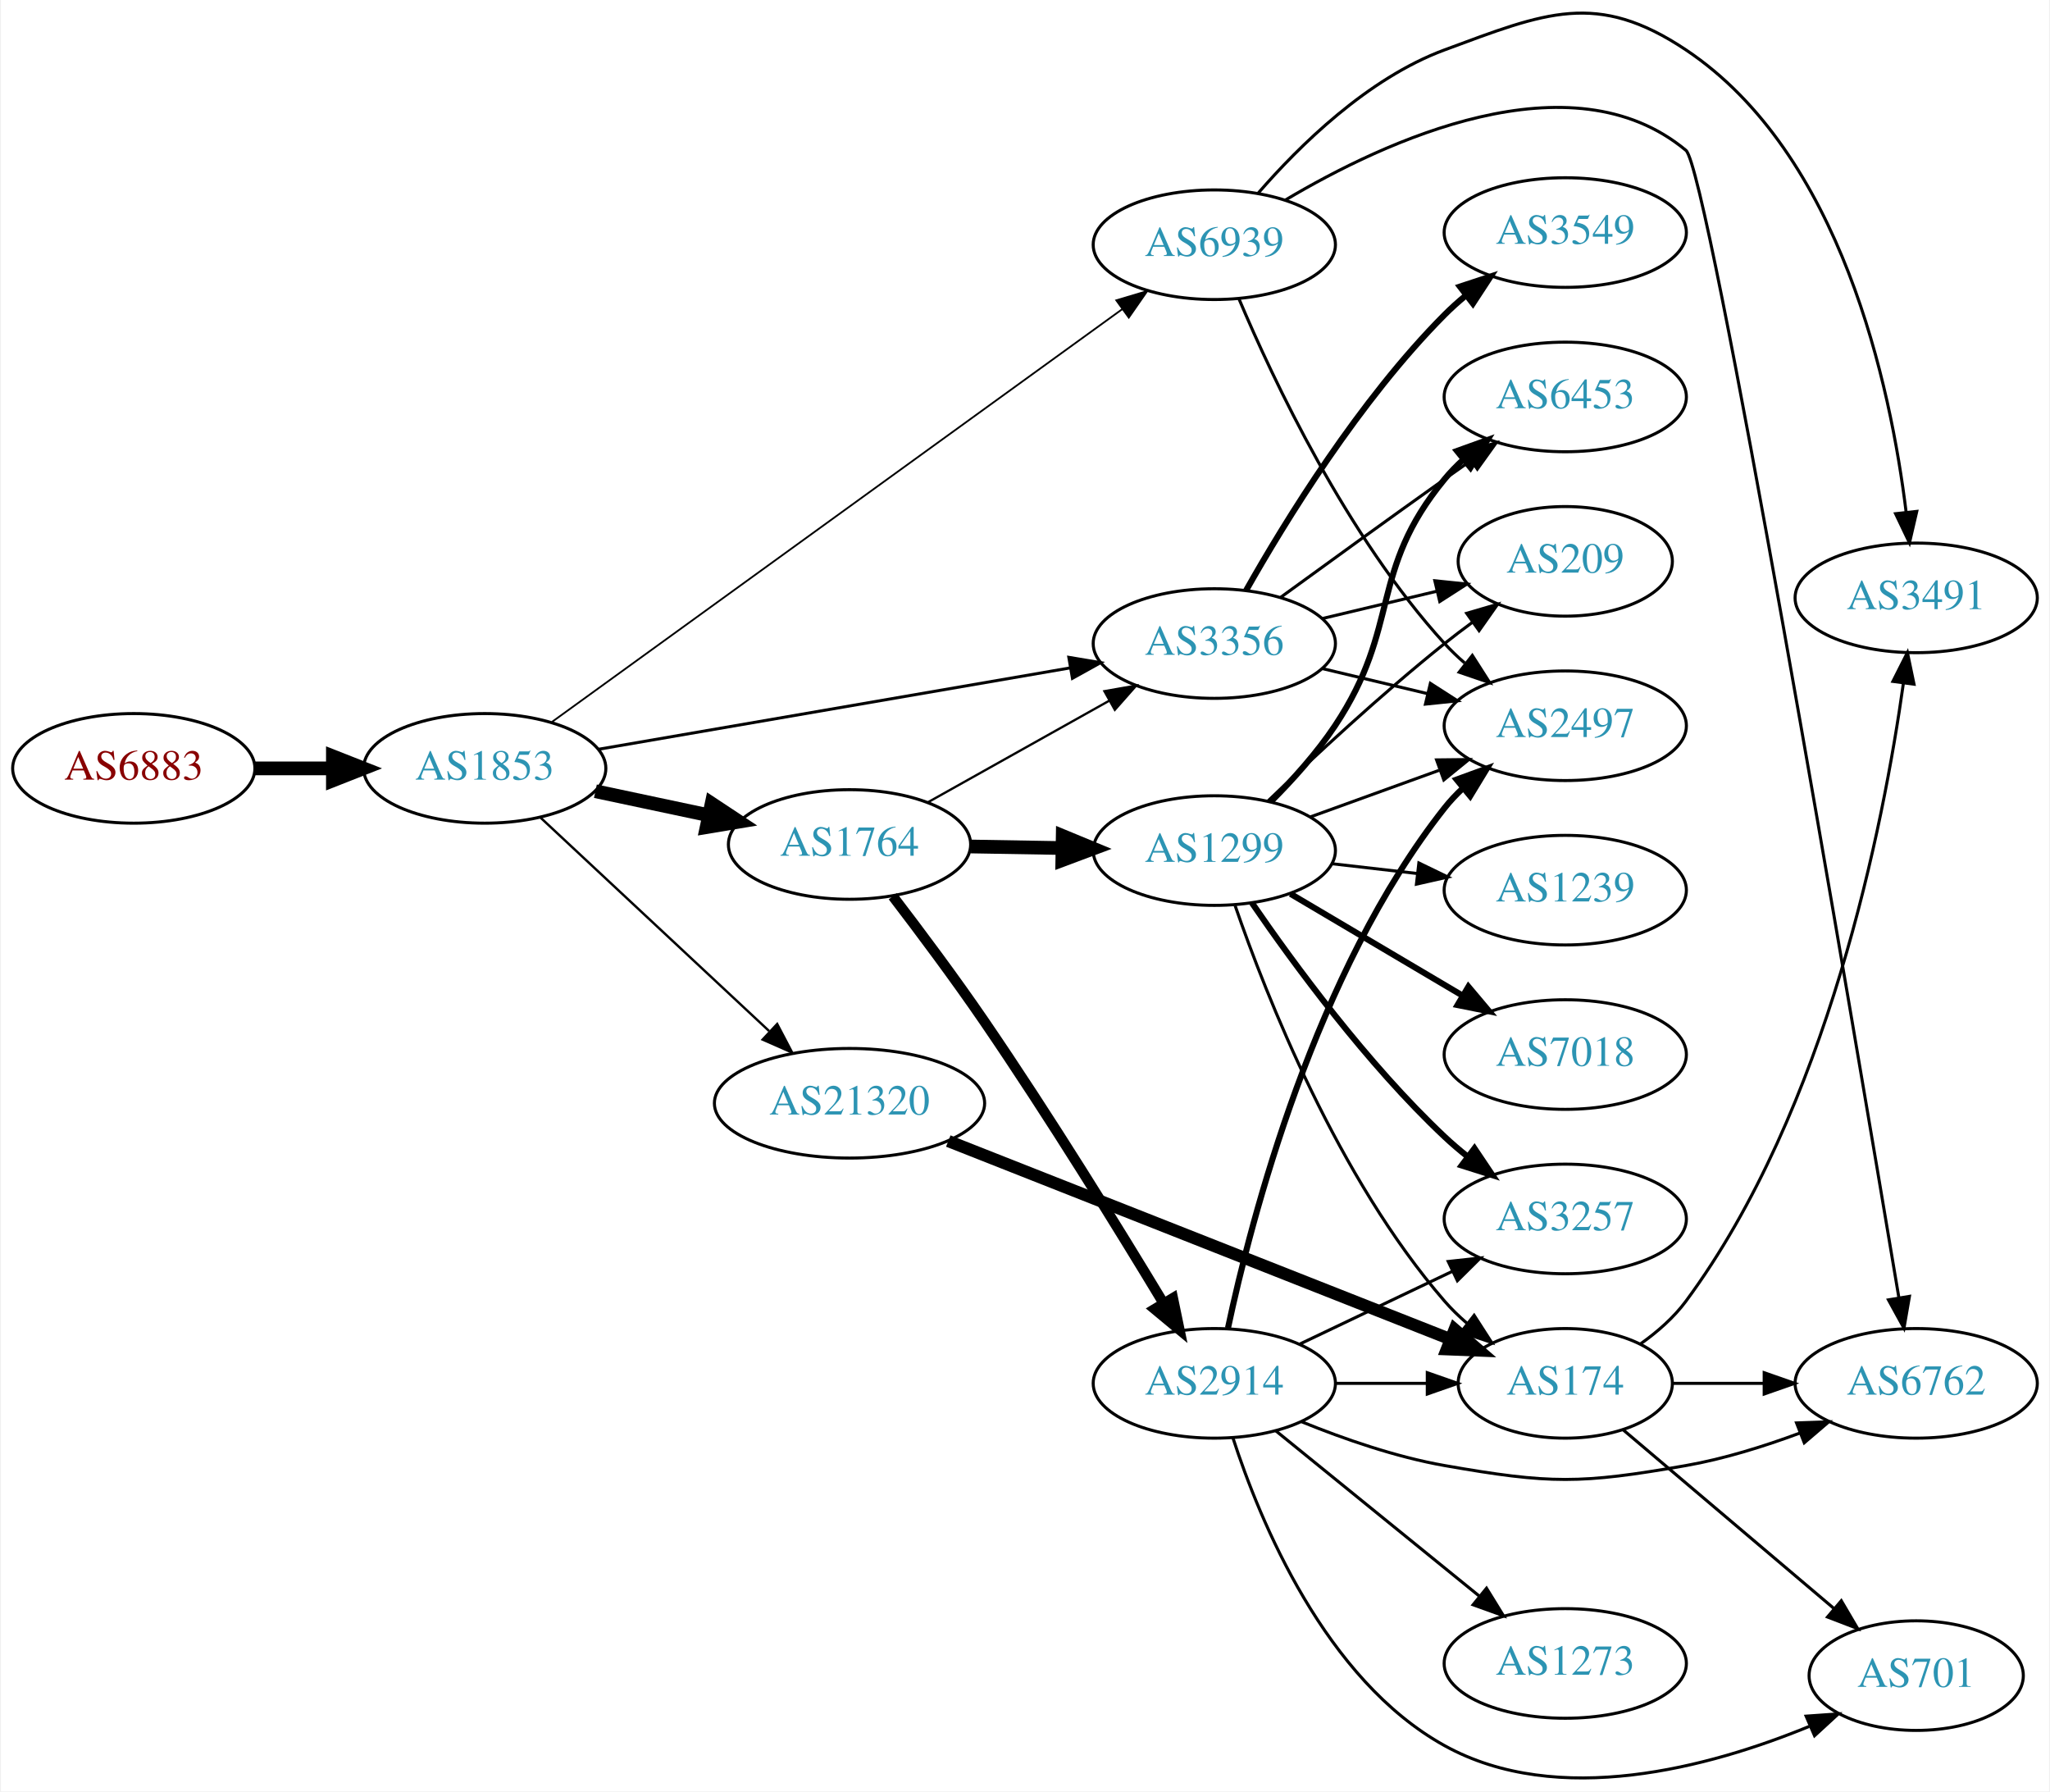
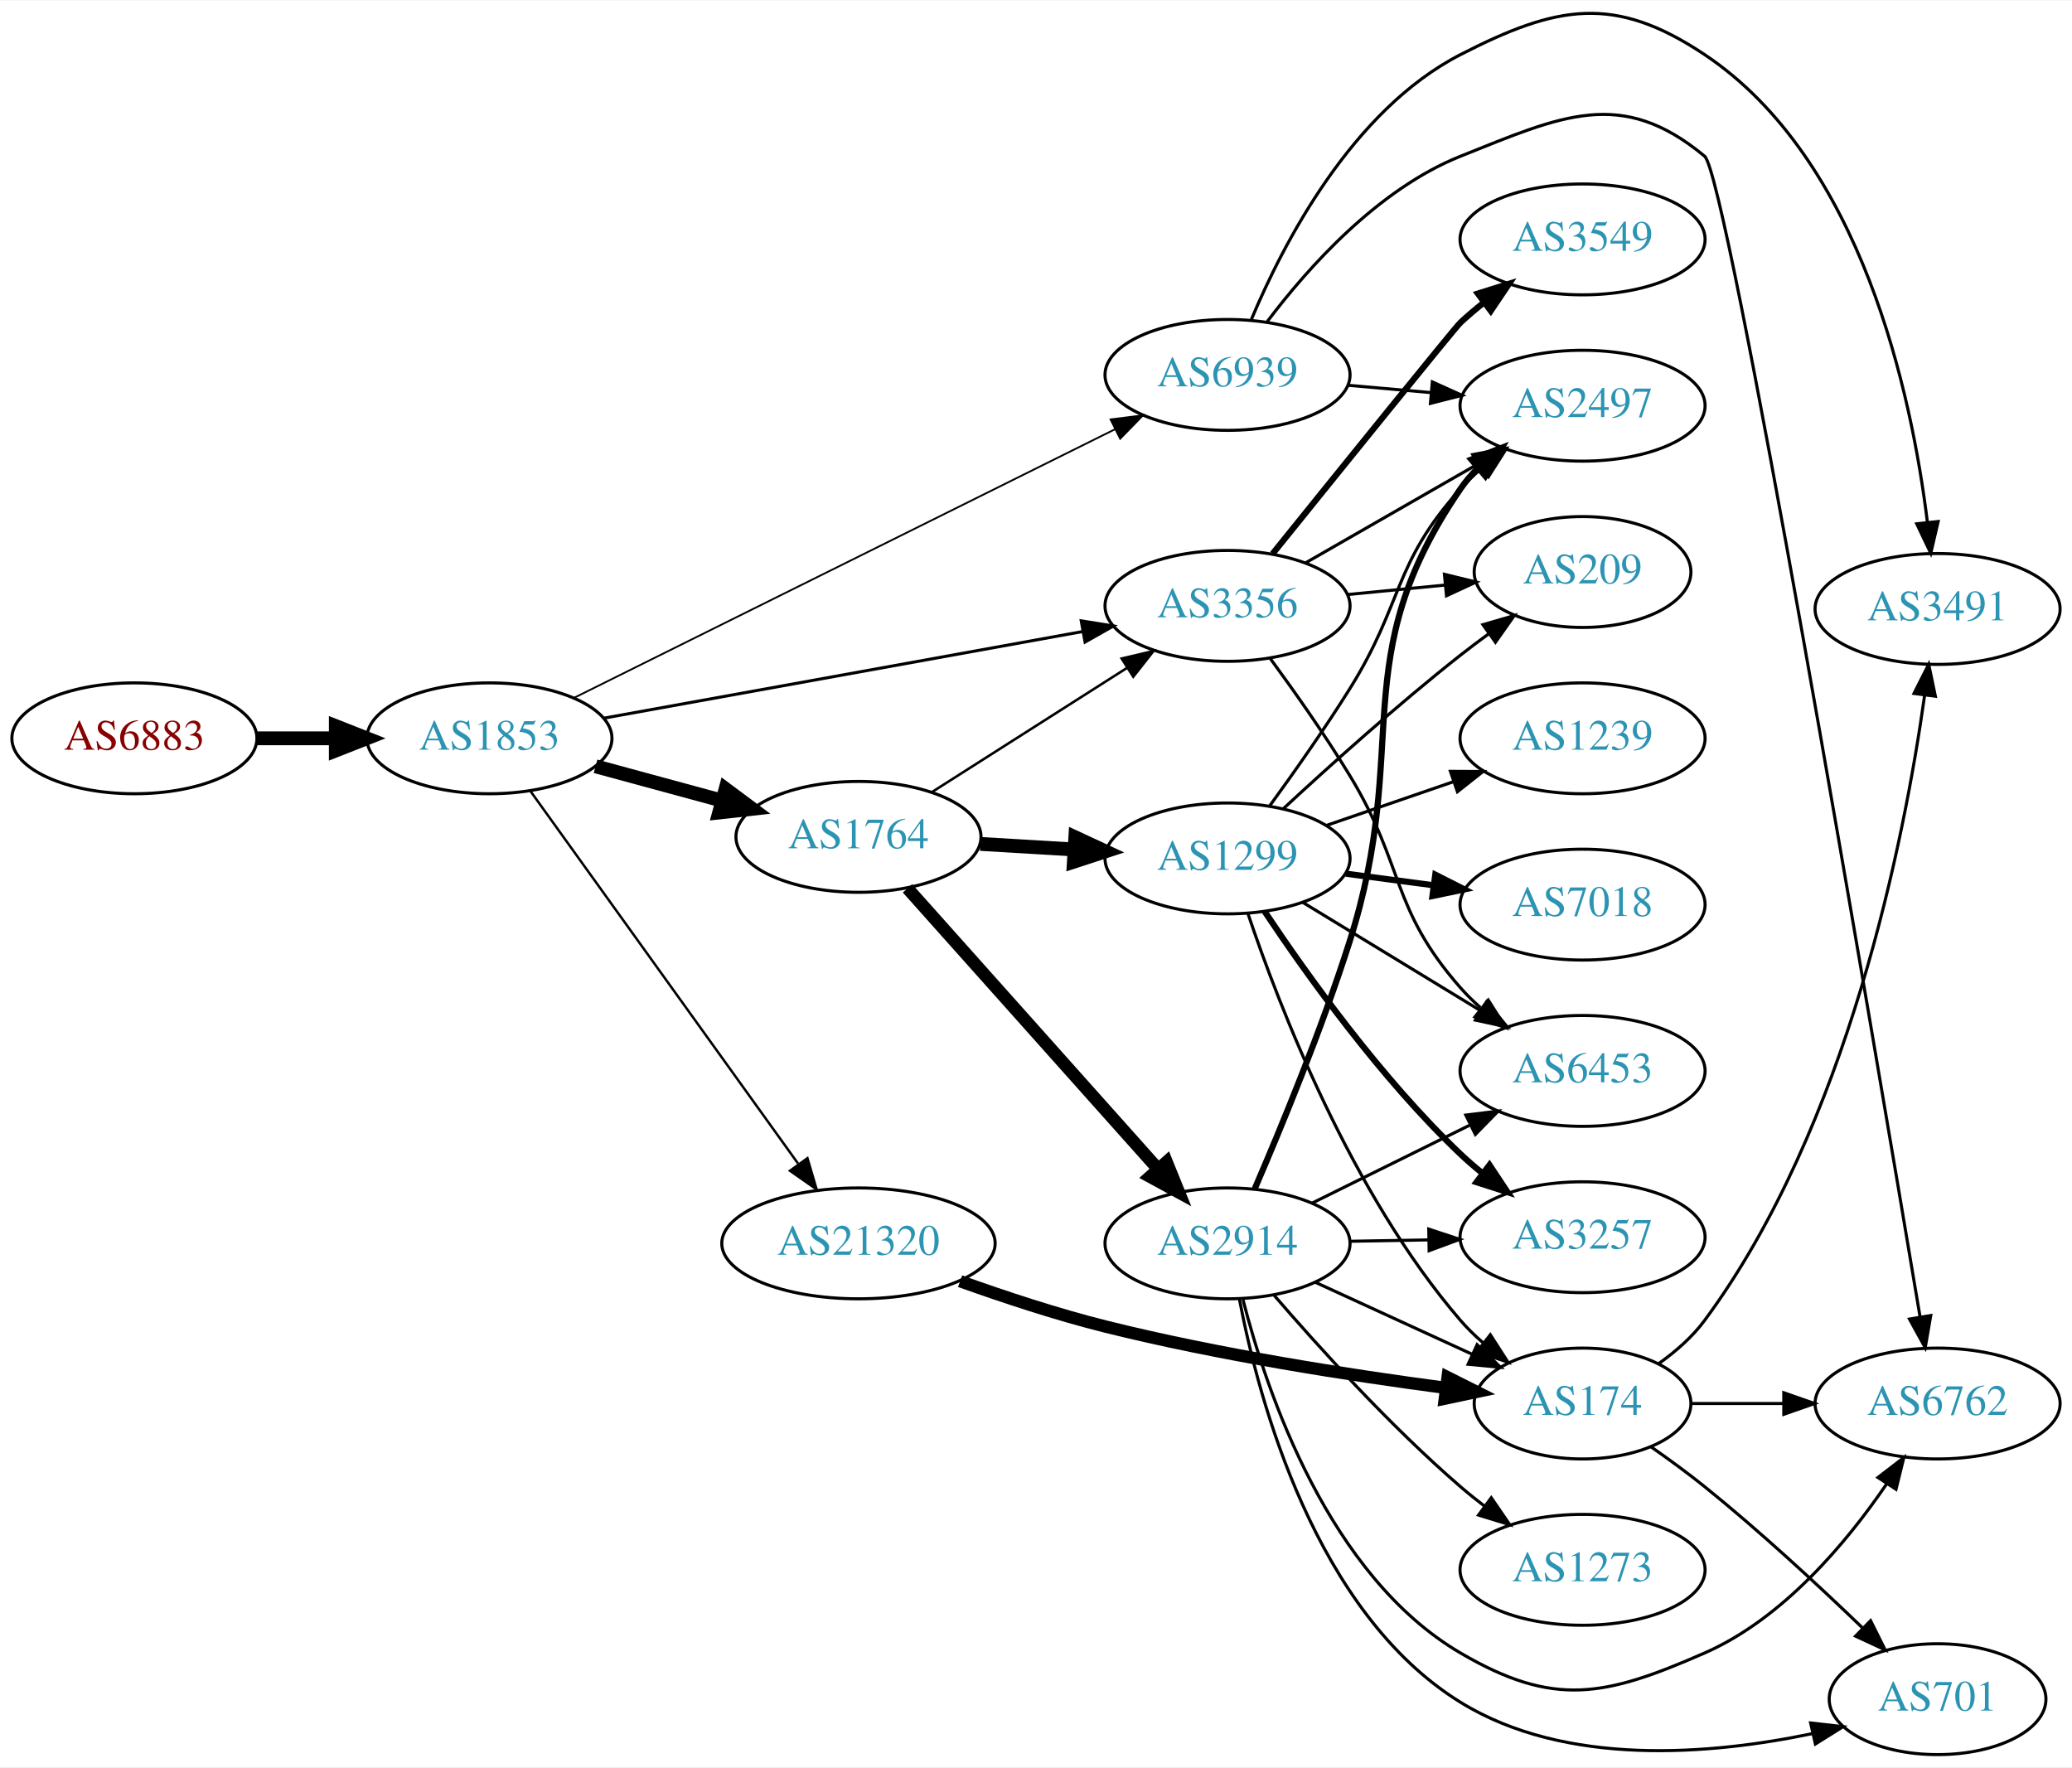
- <svg xmlns="http://www.w3.org/2000/svg" xmlns:xlink="http://www.w3.org/1999/xlink" width="673pt" height="588pt" viewBox="0.00 0.00 672.86 588.41">
-   <g id="graph0" class="graph" transform="scale(1 1) rotate(0) translate(4 584.413)">
-     <polygon fill="white" stroke="none" points="-4,4 -4,-584.413 668.857,-584.413 668.857,4 -4,4" />
+ <svg xmlns="http://www.w3.org/2000/svg" xmlns:xlink="http://www.w3.org/1999/xlink" width="673pt" height="574pt" viewBox="0.00 0.00 672.86 573.59">
+   <g id="graph0" class="graph" transform="scale(1 1) rotate(0) translate(4 569.591)">
+     <polygon fill="white" stroke="none" points="-4,4 -4,-569.591 668.857,-569.591 668.857,4 -4,4" />
    <g id="node1" class="node">
      <g id="a_node1">
        <a xlink:href="/asn/6883" xlink:title="AS6883 ~ Parlamentsdirektion [AT]">
-           <ellipse fill="#ffffff" stroke="black" cx="39.647" cy="-332.028" rx="39.794" ry="18" />
-           <text text-anchor="middle" x="39.647" y="-328.328" font-family="Times,serif" font-size="14.00" fill="#880000">AS6883</text>
+           <ellipse fill="#ffffff" stroke="black" cx="39.647" cy="-330" rx="39.794" ry="18" />
+           <text text-anchor="middle" x="39.647" y="-326.3" font-family="Times,serif" font-size="14.00" fill="#880000">AS6883</text>
        </a>
      </g>
    </g>
    <g id="node2" class="node">
      <g id="a_node2">
        <a xlink:href="/asn/1853" xlink:title="AS1853 ~ ACOnet Backbone [AT]">
-           <ellipse fill="#ffffff" stroke="black" cx="154.939" cy="-332.028" rx="39.794" ry="18" />
-           <text text-anchor="middle" x="154.939" y="-328.328" font-family="Times,serif" font-size="14.00" fill="#2c94b3">AS1853</text>
+           <ellipse fill="#ffffff" stroke="black" cx="154.939" cy="-330" rx="39.794" ry="18" />
+           <text text-anchor="middle" x="154.939" y="-326.3" font-family="Times,serif" font-size="14.00" fill="#2c94b3">AS1853</text>
        </a>
      </g>
    </g>
    <g id="edge1" class="edge">
-       <path fill="none" stroke="black" stroke-width="4.5" d="M79.319,-332.028C87.522,-332.028 96.286,-332.028 104.818,-332.028" />
-       <polygon fill="black" stroke="black" stroke-width="4.5" points="105.057,-335.965 115.057,-332.028 105.057,-328.09 105.057,-335.965" />
+       <path fill="none" stroke="black" stroke-width="4.5" d="M79.319,-330C87.522,-330 96.286,-330 104.818,-330" />
+       <polygon fill="black" stroke="black" stroke-width="4.5" points="105.057,-333.938 115.057,-330 105.057,-326.063 105.057,-333.938" />
    </g>
    <g id="node3" class="node">
      <g id="a_node3">
        <a xlink:href="/asn/1764" xlink:title="AS1764 ~ NEXTLAYER-AS [AT]">
-           <ellipse fill="#ffffff" stroke="black" cx="274.782" cy="-307.028" rx="39.794" ry="18" />
-           <text text-anchor="middle" x="274.782" y="-303.328" font-family="Times,serif" font-size="14.00" fill="#2c94b3">AS1764</text>
+           <ellipse fill="#ffffff" stroke="black" cx="274.782" cy="-298" rx="39.794" ry="18" />
+           <text text-anchor="middle" x="274.782" y="-294.3" font-family="Times,serif" font-size="14.00" fill="#2c94b3">AS1764</text>
        </a>
      </g>
    </g>
    <g id="edge2" class="edge">
-       <path fill="none" stroke="black" stroke-width="4.5" d="M191.296,-324.527C202.948,-322.055 216.073,-319.271 228.368,-316.662" />
-       <polygon fill="black" stroke="black" stroke-width="4.5" points="229.485,-320.451 238.45,-314.523 227.851,-312.747 229.485,-320.451" />
+       <path fill="none" stroke="black" stroke-width="4.5" d="M189.393,-320.916C202.082,-317.47 216.721,-313.495 230.208,-309.833" />
+       <polygon fill="black" stroke="black" stroke-width="4.5" points="231.626,-313.528 240.245,-307.107 229.562,-305.928 231.626,-313.528" />
    </g>
    <g id="node4" class="node">
      <g id="a_node4">
        <a xlink:href="/asn/6939" xlink:title="AS6939 ~ Hurricane Electric LLC [US]">
-           <ellipse fill="#ffffff" stroke="black" cx="394.625" cy="-504.028" rx="39.794" ry="18" />
-           <text text-anchor="middle" x="394.625" y="-500.328" font-family="Times,serif" font-size="14.00" fill="#2c94b3">AS6939</text>
+           <ellipse fill="#ffffff" stroke="black" cx="394.625" cy="-448" rx="39.794" ry="18" />
+           <text text-anchor="middle" x="394.625" y="-444.3" font-family="Times,serif" font-size="14.00" fill="#2c94b3">AS6939</text>
        </a>
      </g>
    </g>
    <g id="edge3" class="edge">
-       <path fill="none" stroke="black" stroke-width="0.587" d="M177.032,-347.292C219.582,-378.083 315.772,-447.69 364.363,-482.853" />
-       <polygon fill="black" stroke="black" stroke-width="0.587" points="362.426,-485.771 372.579,-488.798 366.529,-480.1 362.426,-485.771" />
+       <path fill="none" stroke="black" stroke-width="0.587" d="M182.284,-343.079C225.117,-364.343 309.901,-406.435 358.045,-430.336" />
+       <polygon fill="black" stroke="black" stroke-width="0.587" points="356.649,-433.551 367.162,-434.863 359.761,-427.281 356.649,-433.551" />
    </g>
    <g id="node5" class="node">
      <g id="a_node5">
        <a xlink:href="/asn/3356" xlink:title="AS3356 ~ Level 3 Parent, LLC [US]">
-           <ellipse fill="#ffffff" stroke="black" cx="394.625" cy="-373.028" rx="39.794" ry="18" />
-           <text text-anchor="middle" x="394.625" y="-369.328" font-family="Times,serif" font-size="14.00" fill="#2c94b3">AS3356</text>
+           <ellipse fill="#ffffff" stroke="black" cx="394.625" cy="-373" rx="39.794" ry="18" />
+           <text text-anchor="middle" x="394.625" y="-369.3" font-family="Times,serif" font-size="14.00" fill="#2c94b3">AS3356</text>
        </a>
      </g>
    </g>
    <g id="edge4" class="edge">
-       <path fill="none" stroke="black" stroke-width="0.978" d="M192.297,-338.3C233.887,-345.474 302.072,-357.235 347.4,-365.054" />
-       <polygon fill="black" stroke="black" stroke-width="0.978" points="346.821,-368.506 357.271,-366.757 348.011,-361.608 346.821,-368.506" />
+       <path fill="none" stroke="black" stroke-width="0.978" d="M192.039,-336.531C233.692,-344.066 302.268,-356.473 347.689,-364.69" />
+       <polygon fill="black" stroke="black" stroke-width="0.978" points="347.112,-368.142 357.576,-366.478 348.359,-361.254 347.112,-368.142" />
    </g>
    <g id="node6" class="node">
      <g id="a_node6">
        <a xlink:href="/asn/21320" xlink:title="AS21320 ~ GEANT Vereniging [EU]">
-           <ellipse fill="#ffffff" stroke="black" cx="274.782" cy="-222.028" rx="44.393" ry="18" />
-           <text text-anchor="middle" x="274.782" y="-218.328" font-family="Times,serif" font-size="14.00" fill="#2c94b3">AS21320</text>
+           <ellipse fill="#ffffff" stroke="black" cx="274.782" cy="-166" rx="44.393" ry="18" />
+           <text text-anchor="middle" x="274.782" y="-162.3" font-family="Times,serif" font-size="14.00" fill="#2c94b3">AS21320</text>
        </a>
      </g>
    </g>
    <g id="edge5" class="edge">
-       <path fill="none" stroke="black" stroke-width="0.783" d="M173.328,-315.797C193.143,-297.3 225.71,-266.9 248.371,-245.748" />
-       <polygon fill="black" stroke="black" stroke-width="0.783" points="251.014,-248.068 255.936,-238.686 246.238,-242.951 251.014,-248.068" />
+       <path fill="none" stroke="black" stroke-width="0.783" d="M168.328,-312.759C189.05,-283.921 230.853,-225.744 255.141,-191.943" />
+       <polygon fill="black" stroke="black" stroke-width="0.783" points="258.212,-193.667 261.205,-183.504 252.527,-189.582 258.212,-193.667" />
    </g>
    <g id="edge8" class="edge">
-       <path fill="none" stroke="black" stroke-width="0.75" d="M300.486,-320.864C317.77,-330.544 341.065,-343.591 360.034,-354.215" />
-       <polygon fill="black" stroke="black" stroke-width="0.75" points="358.518,-357.377 368.953,-359.21 361.939,-351.27 358.518,-357.377" />
+       <path fill="none" stroke="black" stroke-width="0.818" d="M298.503,-312.461C316.564,-323.955 342.034,-340.165 362.073,-352.919" />
+       <polygon fill="black" stroke="black" stroke-width="0.818" points="360.255,-355.911 370.571,-358.328 364.014,-350.006 360.255,-355.911" />
    </g>
    <g id="node7" class="node">
      <g id="a_node7">
-         <a xlink:href="/asn/1299" xlink:title="AS1299 ~ Telia Carrier [EU]">
-           <ellipse fill="#ffffff" stroke="black" cx="394.625" cy="-305.028" rx="39.794" ry="18" />
-           <text text-anchor="middle" x="394.625" y="-301.328" font-family="Times,serif" font-size="14.00" fill="#2c94b3">AS1299</text>
+         <a xlink:href="/asn/2914" xlink:title="AS2914 ~ NTT America, Inc. [US]">
+           <ellipse fill="#ffffff" stroke="black" cx="394.625" cy="-166" rx="39.794" ry="18" />
+           <text text-anchor="middle" x="394.625" y="-162.3" font-family="Times,serif" font-size="14.00" fill="#2c94b3">AS2914</text>
        </a>
      </g>
    </g>
    <g id="edge6" class="edge">
-       <path fill="none" stroke="black" stroke-width="4.5" d="M314.695,-306.367C324.248,-306.205 334.598,-306.03 344.56,-305.861" />
-       <polygon fill="black" stroke="black" stroke-width="4.5" points="344.821,-309.794 354.753,-305.688 344.687,-301.92 344.821,-309.794" />
+       <path fill="none" stroke="black" stroke-width="4.091" d="M290.707,-281.282C311.249,-258.272 348.368,-216.693 371.965,-190.261" />
+       <polygon fill="black" stroke="black" stroke-width="4.091" points="374.831,-192.426 378.821,-182.582 369.491,-187.658 374.831,-192.426" />
    </g>
    <g id="node8" class="node">
      <g id="a_node8">
-         <a xlink:href="/asn/2914" xlink:title="AS2914 ~ NTT America, Inc. [US]">
-           <ellipse fill="#ffffff" stroke="black" cx="394.625" cy="-130.028" rx="39.794" ry="18" />
-           <text text-anchor="middle" x="394.625" y="-126.328" font-family="Times,serif" font-size="14.00" fill="#2c94b3">AS2914</text>
+         <a xlink:href="/asn/1299" xlink:title="AS1299 ~ Telia Carrier [EU]">
+           <ellipse fill="#ffffff" stroke="black" cx="394.625" cy="-291" rx="39.794" ry="18" />
+           <text text-anchor="middle" x="394.625" y="-287.3" font-family="Times,serif" font-size="14.00" fill="#2c94b3">AS1299</text>
        </a>
      </g>
    </g>
    <g id="edge7" class="edge">
-       <path fill="none" stroke="black" stroke-width="3.375" d="M289.001,-290.031C297.746,-278.607 309.334,-263.119 318.978,-249.028 340.352,-217.798 363.241,-180.705 377.955,-156.331" />
-       <polygon fill="black" stroke="black" stroke-width="3.375" points="381.021,-158.025 383.174,-147.651 375.022,-154.418 381.021,-158.025" />
+       <path fill="none" stroke="black" stroke-width="4.5" d="M314.368,-295.708C324.135,-295.128 334.751,-294.497 344.945,-293.892" />
+       <polygon fill="black" stroke="black" stroke-width="4.5" points="345.203,-297.821 354.952,-293.297 344.736,-289.96 345.203,-297.821" />
+     </g>
+     <g id="node9" class="node">
+       <g id="a_node9">
+         <a xlink:href="/asn/2497" xlink:title="AS2497 ~ Internet Initiative Japan Inc. [JP]">
+           <ellipse fill="#ffffff" stroke="black" cx="509.918" cy="-438" rx="39.794" ry="18" />
+           <text text-anchor="middle" x="509.918" y="-434.3" font-family="Times,serif" font-size="14.00" fill="#2c94b3">AS2497</text>
+         </a>
+       </g>
+     </g>
+     <g id="edge23" class="edge">
+       <path fill="none" stroke="black" d="M433.665,-444.642C442.352,-443.876 451.696,-443.051 460.745,-442.252" />
+       <polygon fill="black" stroke="black" points="461.132,-445.732 470.785,-441.366 460.516,-438.759 461.132,-445.732" />
+     </g>
+     <g id="node11" class="node">
+       <g id="a_node11">
+         <a xlink:href="/asn/6762" xlink:title="AS6762 ~ TELECOM ITALIA SPARKLE S.p.A. [IT]">
+           <ellipse fill="#ffffff" stroke="black" cx="625.21" cy="-114" rx="39.794" ry="18" />
+           <text text-anchor="middle" x="625.21" y="-110.3" font-family="Times,serif" font-size="14.00" fill="#2c94b3">AS6762</text>
+         </a>
+       </g>
+     </g>
+     <g id="edge24" class="edge">
+       <path fill="none" stroke="black" d="M407.544,-465.339C420.62,-482.672 443.366,-508.248 470.271,-519 502.996,-532.078 522.48,-541.548 549.564,-519 556.923,-512.873 604.265,-233.228 619.497,-142.263" />
+       <polygon fill="black" stroke="black" points="622.993,-142.577 621.191,-132.137 616.089,-141.422 622.993,-142.577" />
+     </g>
+     <g id="node19" class="node">
+       <g id="a_node19">
+         <a xlink:href="/asn/3491" xlink:title="AS3491 ~ PCCW Global, Inc. [US]">
+           <ellipse fill="#ffffff" stroke="black" cx="625.21" cy="-372" rx="39.794" ry="18" />
+           <text text-anchor="middle" x="625.21" y="-368.3" font-family="Times,serif" font-size="14.00" fill="#2c94b3">AS3491</text>
+         </a>
+       </g>
+     </g>
+     <g id="edge25" class="edge">
+       <path fill="none" stroke="black" d="M402.389,-466.051C412.735,-490.714 435.074,-533.938 470.271,-552 501.625,-568.09 520.258,-571.573 549.564,-552 600.677,-517.863 616.838,-441.517 621.913,-400.069" />
+       <polygon fill="black" stroke="black" points="625.397,-400.41 623.002,-390.089 618.438,-399.65 625.397,-400.41" />
+     </g>
+     <g id="edge29" class="edge">
+       <path fill="none" stroke="black" d="M419.929,-386.944C436.207,-396.283 457.843,-408.697 475.705,-418.945" />
+       <polygon fill="black" stroke="black" points="474.238,-422.138 484.654,-424.079 477.722,-416.067 474.238,-422.138" />
+     </g>
+     <g id="node10" class="node">
+       <g id="a_node10">
+         <a xlink:href="/asn/6453" xlink:title="AS6453 ~ TATA COMMUNICATIONS (AMERICA) INC [US]">
+           <ellipse fill="#ffffff" stroke="black" cx="509.918" cy="-222" rx="39.794" ry="18" />
+           <text text-anchor="middle" x="509.918" y="-218.3" font-family="Times,serif" font-size="14.00" fill="#2c94b3">AS6453</text>
+         </a>
+       </g>
+     </g>
+     <g id="edge28" class="edge">
+       <path fill="none" stroke="black" d="M408.406,-356.051C416.238,-345.371 426.263,-331.159 434.271,-318 452.253,-288.452 447.439,-274.983 470.271,-249 472.246,-246.752 474.446,-244.595 476.765,-242.55" />
+       <polygon fill="black" stroke="black" points="479.299,-245.008 484.96,-236.052 474.95,-239.523 479.299,-245.008" />
+     </g>
+     <g id="node18" class="node">
+       <g id="a_node18">
+         <a xlink:href="/asn/209" xlink:title="AS209 ~ CenturyLink Communications, LLC [US]">
+           <ellipse fill="#ffffff" stroke="black" cx="509.918" cy="-384" rx="35.194" ry="18" />
+           <text text-anchor="middle" x="509.918" y="-380.3" font-family="Times,serif" font-size="14.00" fill="#2c94b3">AS209</text>
+         </a>
+       </g>
+     </g>
+     <g id="edge27" class="edge">
+       <path fill="none" stroke="black" d="M433.665,-376.693C443.789,-377.676 454.806,-378.746 465.208,-379.756" />
+       <polygon fill="black" stroke="black" points="465.057,-383.258 475.349,-380.741 465.734,-376.291 465.057,-383.258" />
+     </g>
+     <g id="node20" class="node">
+       <g id="a_node20">
+         <a xlink:href="/asn/3549" xlink:title="AS3549 ~ Level 3 Parent, LLC [US]">
+           <ellipse fill="#ffffff" stroke="black" cx="509.918" cy="-492" rx="39.794" ry="18" />
+           <text text-anchor="middle" x="509.918" y="-488.3" font-family="Times,serif" font-size="14.00" fill="#2c94b3">AS3549</text>
+         </a>
+       </g>
+     </g>
+     <g id="edge26" class="edge">
+       <path fill="none" stroke="black" stroke-width="2" d="M409.263,-389.931C430.323,-416.056 468.53,-463.38 470.271,-465 472.668,-467.23 475.259,-469.423 477.925,-471.535" />
+       <polygon fill="black" stroke="black" stroke-width="2" points="475.924,-474.409 486.031,-477.587 480.112,-468.8 475.924,-474.409" />
    </g>
    <g id="node14" class="node">
      <g id="a_node14">
-         <a xlink:href="/asn/2497" xlink:title="AS2497 ~ Internet Initiative Japan Inc. [JP]">
-           <ellipse fill="#ffffff" stroke="black" cx="509.918" cy="-346.028" rx="39.794" ry="18" />
-           <text text-anchor="middle" x="509.918" y="-342.328" font-family="Times,serif" font-size="14.00" fill="#2c94b3">AS2497</text>
-         </a>
-       </g>
-     </g>
-     <g id="edge27" class="edge">
-       <path fill="none" stroke="black" d="M402.683,-486.341C413.982,-459.589 438.167,-408.226 470.271,-373.028 472.288,-370.817 474.517,-368.687 476.856,-366.659" />
-       <polygon fill="black" stroke="black" points="479.385,-369.124 485.088,-360.195 475.061,-363.618 479.385,-369.124" />
-     </g>
-     <g id="node17" class="node">
-       <g id="a_node17">
-         <a xlink:href="/asn/6762" xlink:title="AS6762 ~ TELECOM ITALIA SPARKLE S.p.A. [IT]">
-           <ellipse fill="#ffffff" stroke="black" cx="625.21" cy="-130.028" rx="39.794" ry="18" />
-           <text text-anchor="middle" x="625.21" y="-126.328" font-family="Times,serif" font-size="14.00" fill="#2c94b3">AS6762</text>
-         </a>
-       </g>
-     </g>
-     <g id="edge26" class="edge">
-       <path fill="none" stroke="black" d="M418.027,-518.742C450.729,-538.188 511.746,-566.512 549.564,-535.028 556.923,-528.901 604.265,-249.256 619.497,-158.291" />
-       <polygon fill="black" stroke="black" points="622.993,-158.605 621.191,-148.164 616.089,-157.45 622.993,-158.605" />
-     </g>
-     <g id="node20" class="node">
-       <g id="a_node20">
-         <a xlink:href="/asn/3491" xlink:title="AS3491 ~ PCCW Global, Inc. [US]">
-           <ellipse fill="#ffffff" stroke="black" cx="625.21" cy="-388.028" rx="39.794" ry="18" />
-           <text text-anchor="middle" x="625.21" y="-384.328" font-family="Times,serif" font-size="14.00" fill="#2c94b3">AS3491</text>
-         </a>
-       </g>
-     </g>
-     <g id="edge28" class="edge">
-       <path fill="none" stroke="black" d="M408.946,-520.869C422.47,-536.483 444.976,-558.669 470.271,-568.028 503.323,-580.257 520.258,-587.601 549.564,-568.028 600.677,-533.89 616.838,-457.545 621.913,-416.097" />
-       <polygon fill="black" stroke="black" points="625.397,-416.438 623.002,-406.117 618.438,-415.678 625.397,-416.438" />
-     </g>
-     <g id="node9" class="node">
-       <g id="a_node9">
-         <a xlink:href="/asn/6453" xlink:title="AS6453 ~ TATA COMMUNICATIONS (AMERICA) INC [US]">
-           <ellipse fill="#ffffff" stroke="black" cx="509.918" cy="-454.028" rx="39.794" ry="18" />
-           <text text-anchor="middle" x="509.918" y="-450.328" font-family="Times,serif" font-size="14.00" fill="#2c94b3">AS6453</text>
-         </a>
-       </g>
-     </g>
-     <g id="edge25" class="edge">
-       <path fill="none" stroke="black" d="M416.473,-388.25C431.407,-399.119 452.02,-414.053 470.271,-427.028 473.091,-429.033 476.034,-431.112 478.983,-433.187" />
-       <polygon fill="black" stroke="black" points="477.01,-436.078 487.207,-438.953 481.029,-430.347 477.01,-436.078" />
-     </g>
-     <g id="edge23" class="edge">
-       <path fill="none" stroke="black" d="M430.232,-364.78C441.103,-362.189 453.257,-359.293 464.7,-356.566" />
-       <polygon fill="black" stroke="black" points="465.606,-359.948 474.522,-354.225 463.983,-353.139 465.606,-359.948" />
-     </g>
-     <g id="node15" class="node">
-       <g id="a_node15">
-         <a xlink:href="/asn/209" xlink:title="AS209 ~ CenturyLink Communications, LLC [US]">
-           <ellipse fill="#ffffff" stroke="black" cx="509.918" cy="-400.028" rx="35.194" ry="18" />
-           <text text-anchor="middle" x="509.918" y="-396.328" font-family="Times,serif" font-size="14.00" fill="#2c94b3">AS209</text>
-         </a>
-       </g>
-     </g>
-     <g id="edge24" class="edge">
-       <path fill="none" stroke="black" d="M430.232,-381.275C442.026,-384.086 455.331,-387.257 467.599,-390.181" />
-       <polygon fill="black" stroke="black" points="467.065,-393.651 477.604,-392.565 468.687,-386.842 467.065,-393.651" />
-     </g>
-     <g id="node19" class="node">
-       <g id="a_node19">
-         <a xlink:href="/asn/3549" xlink:title="AS3549 ~ Level 3 Parent, LLC [US]">
-           <ellipse fill="#ffffff" stroke="black" cx="509.918" cy="-508.028" rx="39.794" ry="18" />
-           <text text-anchor="middle" x="509.918" y="-504.328" font-family="Times,serif" font-size="14.00" fill="#2c94b3">AS3549</text>
-         </a>
-       </g>
-     </g>
-     <g id="edge22" class="edge">
-       <path fill="none" stroke="black" stroke-width="2" d="M405.084,-390.518C417.866,-413.124 442.298,-452.914 470.271,-481.028 472.382,-483.149 474.678,-485.215 477.063,-487.199" />
-       <polygon fill="black" stroke="black" stroke-width="2" points="475.316,-490.27 485.379,-493.584 479.579,-484.718 475.316,-490.27" />
-     </g>
-     <g id="node10" class="node">
-       <g id="a_node10">
        <a xlink:href="/asn/174" xlink:title="AS174 ~ Cogent Communications [US]">
-           <ellipse fill="#ffffff" stroke="black" cx="509.918" cy="-130.028" rx="35.194" ry="18" />
-           <text text-anchor="middle" x="509.918" y="-126.328" font-family="Times,serif" font-size="14.00" fill="#2c94b3">AS174</text>
-         </a>
-       </g>
-     </g>
-     <g id="edge29" class="edge">
-       <path fill="none" stroke="black" stroke-width="4" d="M307.224,-209.62C350.067,-192.713 426.644,-162.495 472.112,-144.552" />
-       <polygon fill="black" stroke="black" stroke-width="4" points="473.575,-147.737 481.592,-140.811 471.006,-141.226 473.575,-147.737" />
+           <ellipse fill="#ffffff" stroke="black" cx="509.918" cy="-114" rx="35.194" ry="18" />
+           <text text-anchor="middle" x="509.918" y="-110.3" font-family="Times,serif" font-size="14.00" fill="#2c94b3">AS174</text>
+         </a>
+       </g>
+     </g>
+     <g id="edge30" class="edge">
+       <path fill="none" stroke="black" stroke-width="4" d="M307.783,-153.725C322.062,-148.604 339.194,-142.943 354.978,-139 391.795,-129.803 434.44,-123.183 465.497,-119.075" />
+       <polygon fill="black" stroke="black" stroke-width="4" points="466.089,-122.528 475.559,-117.778 465.194,-115.585 466.089,-122.528" />
    </g>
    <g id="edge9" class="edge">
-       <path fill="none" stroke="black" stroke-width="2" d="M413.181,-321.082C420.338,-328.24 428.311,-337.069 434.271,-346.028 456.092,-378.828 445.206,-396.634 470.271,-427.028 472.126,-429.277 474.213,-431.424 476.432,-433.452" />
-       <polygon fill="black" stroke="black" stroke-width="2" points="474.368,-436.284 484.337,-439.872 478.781,-430.85 474.368,-436.284" />
+       <path fill="none" stroke="black" stroke-width="2" d="M403.489,-183.798C411.877,-203.236 425.181,-235.417 434.271,-264 454.656,-328.101 432.259,-355.507 470.271,-411 471.919,-413.406 473.856,-415.664 475.971,-417.771" />
+       <polygon fill="black" stroke="black" stroke-width="2" points="473.798,-420.518 483.681,-424.337 478.337,-415.189 473.798,-420.518" />
    </g>
    <g id="edge10" class="edge">
-       <path fill="none" stroke="black" d="M401.453,-286.956C411.695,-257.277 435.216,-197.478 470.271,-157.028 472.469,-154.492 474.954,-152.076 477.578,-149.806" />
-       <polygon fill="black" stroke="black" points="479.981,-152.37 485.718,-143.463 475.679,-146.849 479.981,-152.37" />
-     </g>
-     <g id="node11" class="node">
-       <g id="a_node11">
-         <a xlink:href="/asn/7018" xlink:title="AS7018 ~ AT&amp;T Services, Inc. [US]">
-           <ellipse fill="#ffffff" stroke="black" cx="509.918" cy="-238.028" rx="39.794" ry="18" />
-           <text text-anchor="middle" x="509.918" y="-234.328" font-family="Times,serif" font-size="14.00" fill="#2c94b3">AS7018</text>
-         </a>
-       </g>
+       <path fill="none" stroke="black" d="M422.187,-179.13C437.386,-186.642 456.655,-196.167 473.169,-204.33" />
+       <polygon fill="black" stroke="black" points="472.006,-207.659 482.522,-208.953 475.108,-201.384 472.006,-207.659" />
    </g>
    <g id="edge11" class="edge">
-       <path fill="none" stroke="black" stroke-width="2" d="M419.651,-290.819C436.023,-281.137 457.911,-268.193 475.915,-257.545" />
-       <polygon fill="black" stroke="black" stroke-width="2" points="478.1,-260.319 484.926,-252.216 474.537,-254.294 478.1,-260.319" />
+       <path fill="none" stroke="black" d="M399.657,-147.675C407.407,-117.453 427.541,-58.018 470.271,-33 500.683,-15.194 517.287,-18.852 549.564,-33 574.966,-44.134 595.544,-68.65 608.611,-87.812" />
+       <polygon fill="black" stroke="black" points="605.846,-89.979 614.244,-96.438 611.707,-86.152 605.846,-89.979" />
    </g>
    <g id="node12" class="node">
      <g id="a_node12">
        <a xlink:href="/asn/3257" xlink:title="AS3257 ~ GTT [DE]">
-           <ellipse fill="#ffffff" stroke="black" cx="509.918" cy="-184.028" rx="39.794" ry="18" />
-           <text text-anchor="middle" x="509.918" y="-180.328" font-family="Times,serif" font-size="14.00" fill="#2c94b3">AS3257</text>
+           <ellipse fill="#ffffff" stroke="black" cx="509.918" cy="-168" rx="39.794" ry="18" />
+           <text text-anchor="middle" x="509.918" y="-164.3" font-family="Times,serif" font-size="14.00" fill="#2c94b3">AS3257</text>
        </a>
      </g>
    </g>
    <g id="edge12" class="edge">
-       <path fill="none" stroke="black" stroke-width="2" d="M406.981,-287.844C420.59,-268 444.768,-235.013 470.271,-211.028 472.656,-208.785 475.239,-206.584 477.9,-204.466" />
-       <polygon fill="black" stroke="black" stroke-width="2" points="480.089,-207.199 485.998,-198.405 475.895,-201.595 480.089,-207.199" />
+       <path fill="none" stroke="black" d="M434.297,-166.683C442.5,-166.828 451.264,-166.982 459.796,-167.133" />
+       <polygon fill="black" stroke="black" points="459.975,-170.636 470.035,-167.314 460.098,-163.638 459.975,-170.636" />
    </g>
    <g id="node13" class="node">
      <g id="a_node13">
-         <a xlink:href="/asn/1239" xlink:title="AS1239 ~ Sprint [US]">
-           <ellipse fill="#ffffff" stroke="black" cx="509.918" cy="-292.028" rx="39.794" ry="18" />
-           <text text-anchor="middle" x="509.918" y="-288.328" font-family="Times,serif" font-size="14.00" fill="#2c94b3">AS1239</text>
+         <a xlink:href="/asn/701" xlink:title="AS701 ~ UUNET [US]">
+           <ellipse fill="#ffffff" stroke="black" cx="625.21" cy="-18" rx="35.194" ry="18" />
+           <text text-anchor="middle" x="625.21" y="-14.3" font-family="Times,serif" font-size="14.00" fill="#2c94b3">AS701</text>
        </a>
      </g>
    </g>
    <g id="edge13" class="edge">
-       <path fill="none" stroke="black" d="M433.349,-300.699C442.331,-299.668 452.029,-298.556 461.387,-297.482" />
-       <polygon fill="black" stroke="black" points="461.822,-300.955 471.357,-296.338 461.024,-294.001 461.822,-300.955" />
+       <path fill="none" stroke="black" d="M398.475,-147.934C404.745,-115.045 423.128,-46.11 470.271,-17 504.481,4.124 551.644,0.076 584.722,-6.855" />
+       <polygon fill="black" stroke="black" points="583.98,-10.275 594.506,-9.073 585.528,-3.448 583.98,-10.275" />
    </g>
    <g id="edge14" class="edge">
-       <path fill="none" stroke="black" d="M426.283,-316.123C439.255,-320.818 454.549,-326.352 468.43,-331.376" />
-       <polygon fill="black" stroke="black" points="467.64,-334.812 478.234,-334.924 470.022,-328.23 467.64,-334.812" />
+       <path fill="none" stroke="black" d="M423.05,-153.412C438.378,-146.377 457.637,-137.537 474.029,-130.013" />
+       <polygon fill="black" stroke="black" points="475.67,-133.111 483.298,-125.759 472.75,-126.75 475.67,-133.111" />
+     </g>
+     <g id="node15" class="node">
+       <g id="a_node15">
+         <a xlink:href="/asn/1273" xlink:title="AS1273 ~ Vodafone Group PLC [EU]">
+           <ellipse fill="#ffffff" stroke="black" cx="509.918" cy="-60" rx="39.794" ry="18" />
+           <text text-anchor="middle" x="509.918" y="-56.3" font-family="Times,serif" font-size="14.00" fill="#2c94b3">AS1273</text>
+         </a>
+       </g>
    </g>
    <g id="edge15" class="edge">
-       <path fill="none" stroke="black" d="M412.268,-321.34C427.044,-335.537 449.457,-356.391 470.271,-373.028 473.192,-375.363 476.301,-377.724 479.439,-380.028" />
-       <polygon fill="black" stroke="black" points="477.529,-382.965 487.699,-385.936 481.601,-377.272 477.529,-382.965" />
-     </g>
-     <g id="edge18" class="edge">
-       <path fill="none" stroke="black" d="M434.297,-130.028C444.002,-130.028 454.493,-130.028 464.456,-130.028" />
-       <polygon fill="black" stroke="black" points="464.592,-133.528 474.592,-130.028 464.592,-126.528 464.592,-133.528" />
+       <path fill="none" stroke="black" d="M409.599,-149.323C423.967,-132.649 447.41,-106.72 470.271,-87 472.75,-84.862 475.398,-82.732 478.101,-80.661" />
+       <polygon fill="black" stroke="black" points="480.271,-83.41 486.265,-74.673 476.131,-77.766 480.271,-83.41" />
+     </g>
+     <g id="edge22" class="edge">
+       <path fill="none" stroke="black" d="M408.291,-308.02C416.08,-318.727 426.099,-332.941 434.271,-346 451.789,-373.994 448.165,-386.466 470.271,-411 472.274,-413.223 474.494,-415.362 476.826,-417.395" />
+       <polygon fill="black" stroke="black" points="475.025,-420.432 485.046,-423.871 479.357,-414.933 475.025,-420.432" />
+     </g>
+     <g id="edge20" class="edge">
+       <path fill="none" stroke="black" d="M419.099,-276.703C435.809,-266.526 458.464,-252.728 476.841,-241.536" />
+       <polygon fill="black" stroke="black" points="478.753,-244.469 485.473,-236.279 475.112,-238.491 478.753,-244.469" />
    </g>
    <g id="edge16" class="edge">
-       <path fill="none" stroke="black" d="M422.761,-142.962C437.755,-150.109 456.576,-159.08 472.799,-166.812" />
-       <polygon fill="black" stroke="black" points="471.469,-170.056 482.002,-171.199 474.481,-163.737 471.469,-170.056" />
-     </g>
-     <g id="edge17" class="edge">
-       <path fill="none" stroke="black" stroke-width="2" d="M399.115,-148.187C406.746,-184.058 427.738,-265.183 470.271,-319.028 472.078,-321.316 474.131,-323.49 476.326,-325.538" />
-       <polygon fill="black" stroke="black" stroke-width="2" points="474.237,-328.351 484.186,-331.993 478.68,-322.942 474.237,-328.351" />
+       <path fill="none" stroke="black" stroke-width="2" d="M406.667,-273.789C420.159,-253.542 444.405,-219.577 470.271,-195 472.44,-192.939 474.779,-190.915 477.193,-188.961" />
+       <polygon fill="black" stroke="black" stroke-width="2" points="479.698,-191.455 485.56,-182.63 475.474,-185.873 479.698,-191.455" />
+     </g>
+     <g id="edge19" class="edge">
+       <path fill="none" stroke="black" d="M401.23,-273.163C411.297,-243.248 434.758,-182.202 470.271,-141 472.462,-138.458 474.942,-136.038 477.563,-133.766" />
+       <polygon fill="black" stroke="black" points="479.967,-136.329 485.699,-127.418 475.662,-130.81 479.967,-136.329" />
    </g>
    <g id="node16" class="node">
      <g id="a_node16">
-         <a xlink:href="/asn/701" xlink:title="AS701 ~ UUNET [US]">
-           <ellipse fill="#ffffff" stroke="black" cx="625.21" cy="-34.028" rx="35.194" ry="18" />
-           <text text-anchor="middle" x="625.21" y="-30.328" font-family="Times,serif" font-size="14.00" fill="#2c94b3">AS701</text>
-         </a>
-       </g>
-     </g>
-     <g id="edge19" class="edge">
-       <path fill="none" stroke="black" d="M400.699,-112.238C409.621,-84.722 431.005,-32.749 470.271,-11.028 507.557,9.598 557.316,-3.912 590.035,-17.331" />
-       <polygon fill="black" stroke="black" points="589.041,-20.714 599.61,-21.455 591.81,-14.285 589.041,-20.714" />
-     </g>
-     <g id="edge20" class="edge">
-       <path fill="none" stroke="black" d="M423.349,-117.397C437.143,-111.792 454.254,-105.836 470.271,-103.028 504.983,-96.943 514.852,-96.943 549.564,-103.028 562.078,-105.221 575.259,-109.336 587.004,-113.705" />
-       <polygon fill="black" stroke="black" points="585.897,-117.03 596.486,-117.397 588.437,-110.507 585.897,-117.03" />
-     </g>
-     <g id="node18" class="node">
-       <g id="a_node18">
-         <a xlink:href="/asn/1273" xlink:title="AS1273 ~ Vodafone Group PLC [EU]">
-           <ellipse fill="#ffffff" stroke="black" cx="509.918" cy="-38.028" rx="39.794" ry="18" />
-           <text text-anchor="middle" x="509.918" y="-34.328" font-family="Times,serif" font-size="14.00" fill="#2c94b3">AS1273</text>
-         </a>
-       </g>
+         <a xlink:href="/asn/7018" xlink:title="AS7018 ~ AT&amp;T Services, Inc. [US]">
+           <ellipse fill="#ffffff" stroke="black" cx="509.918" cy="-276" rx="39.794" ry="18" />
+           <text text-anchor="middle" x="509.918" y="-272.3" font-family="Times,serif" font-size="14.00" fill="#2c94b3">AS7018</text>
+         </a>
+       </g>
+     </g>
+     <g id="edge17" class="edge">
+       <path fill="none" stroke="black" stroke-width="2" d="M433.035,-286.047C442.123,-284.844 451.96,-283.541 461.445,-282.285" />
+       <polygon fill="black" stroke="black" stroke-width="2" points="462.092,-285.73 471.546,-280.948 461.174,-278.791 462.092,-285.73" />
+     </g>
+     <g id="node17" class="node">
+       <g id="a_node17">
+         <a xlink:href="/asn/1239" xlink:title="AS1239 ~ Sprint [US]">
+           <ellipse fill="#ffffff" stroke="black" cx="509.918" cy="-330" rx="39.794" ry="18" />
+           <text text-anchor="middle" x="509.918" y="-326.3" font-family="Times,serif" font-size="14.00" fill="#2c94b3">AS1239</text>
+         </a>
+       </g>
+     </g>
+     <g id="edge18" class="edge">
+       <path fill="none" stroke="black" d="M426.582,-301.657C439.34,-306.049 454.304,-311.2 467.95,-315.897" />
+       <polygon fill="black" stroke="black" points="467.009,-319.275 477.604,-319.22 469.287,-312.656 467.009,-319.275" />
    </g>
    <g id="edge21" class="edge">
-       <path fill="none" stroke="black" d="M414.843,-114.421C433.235,-99.486 461.155,-76.814 481.805,-60.045" />
-       <polygon fill="black" stroke="black" points="484.048,-62.732 489.605,-53.711 479.635,-57.298 484.048,-62.732" />
+       <path fill="none" stroke="black" d="M412.638,-307.047C427.464,-320.784 449.747,-340.843 470.271,-357 473.209,-359.313 476.33,-361.66 479.474,-363.956" />
+       <polygon fill="black" stroke="black" points="477.568,-366.896 487.742,-369.854 481.633,-361.197 477.568,-366.896" />
    </g>
    <g id="edge32" class="edge">
-       <path fill="none" stroke="black" d="M528.869,-114.816C547.569,-98.971 577.046,-73.993 598.275,-56.005" />
-       <polygon fill="black" stroke="black" points="600.601,-58.621 605.968,-49.486 596.076,-53.281 600.601,-58.621" />
+       <path fill="none" stroke="black" d="M545.217,-114C554.594,-114 564.944,-114 574.979,-114" />
+       <polygon fill="black" stroke="black" points="575.267,-117.5 585.267,-114 575.267,-110.5 575.267,-117.5" />
+     </g>
+     <g id="edge33" class="edge">
+       <path fill="none" stroke="black" d="M532.157,-99.934C537.922,-95.91 544.082,-91.415 549.564,-87 567.424,-72.617 586.385,-55.059 600.727,-41.254" />
+       <polygon fill="black" stroke="black" points="603.447,-43.492 608.184,-34.014 598.571,-38.469 603.447,-43.492" />
    </g>
    <g id="edge31" class="edge">
-       <path fill="none" stroke="black" d="M545.217,-130.028C554.594,-130.028 564.944,-130.028 574.979,-130.028" />
-       <polygon fill="black" stroke="black" points="575.267,-133.528 585.267,-130.028 575.267,-126.528 575.267,-133.528" />
-     </g>
-     <g id="edge30" class="edge">
-       <path fill="none" stroke="black" d="M534.678,-143.013C540.174,-146.922 545.573,-151.632 549.564,-157.028 596.196,-220.084 614.476,-313.522 620.983,-359.858" />
-       <polygon fill="black" stroke="black" points="617.55,-360.598 622.329,-370.054 624.49,-359.681 617.55,-360.598" />
+       <path fill="none" stroke="black" d="M534.678,-126.985C540.174,-130.894 545.573,-135.604 549.564,-141 596.196,-204.056 614.476,-297.494 620.983,-343.83" />
+       <polygon fill="black" stroke="black" points="617.55,-344.57 622.329,-354.026 624.49,-343.654 617.55,-344.57" />
    </g>
  </g>
</svg>
